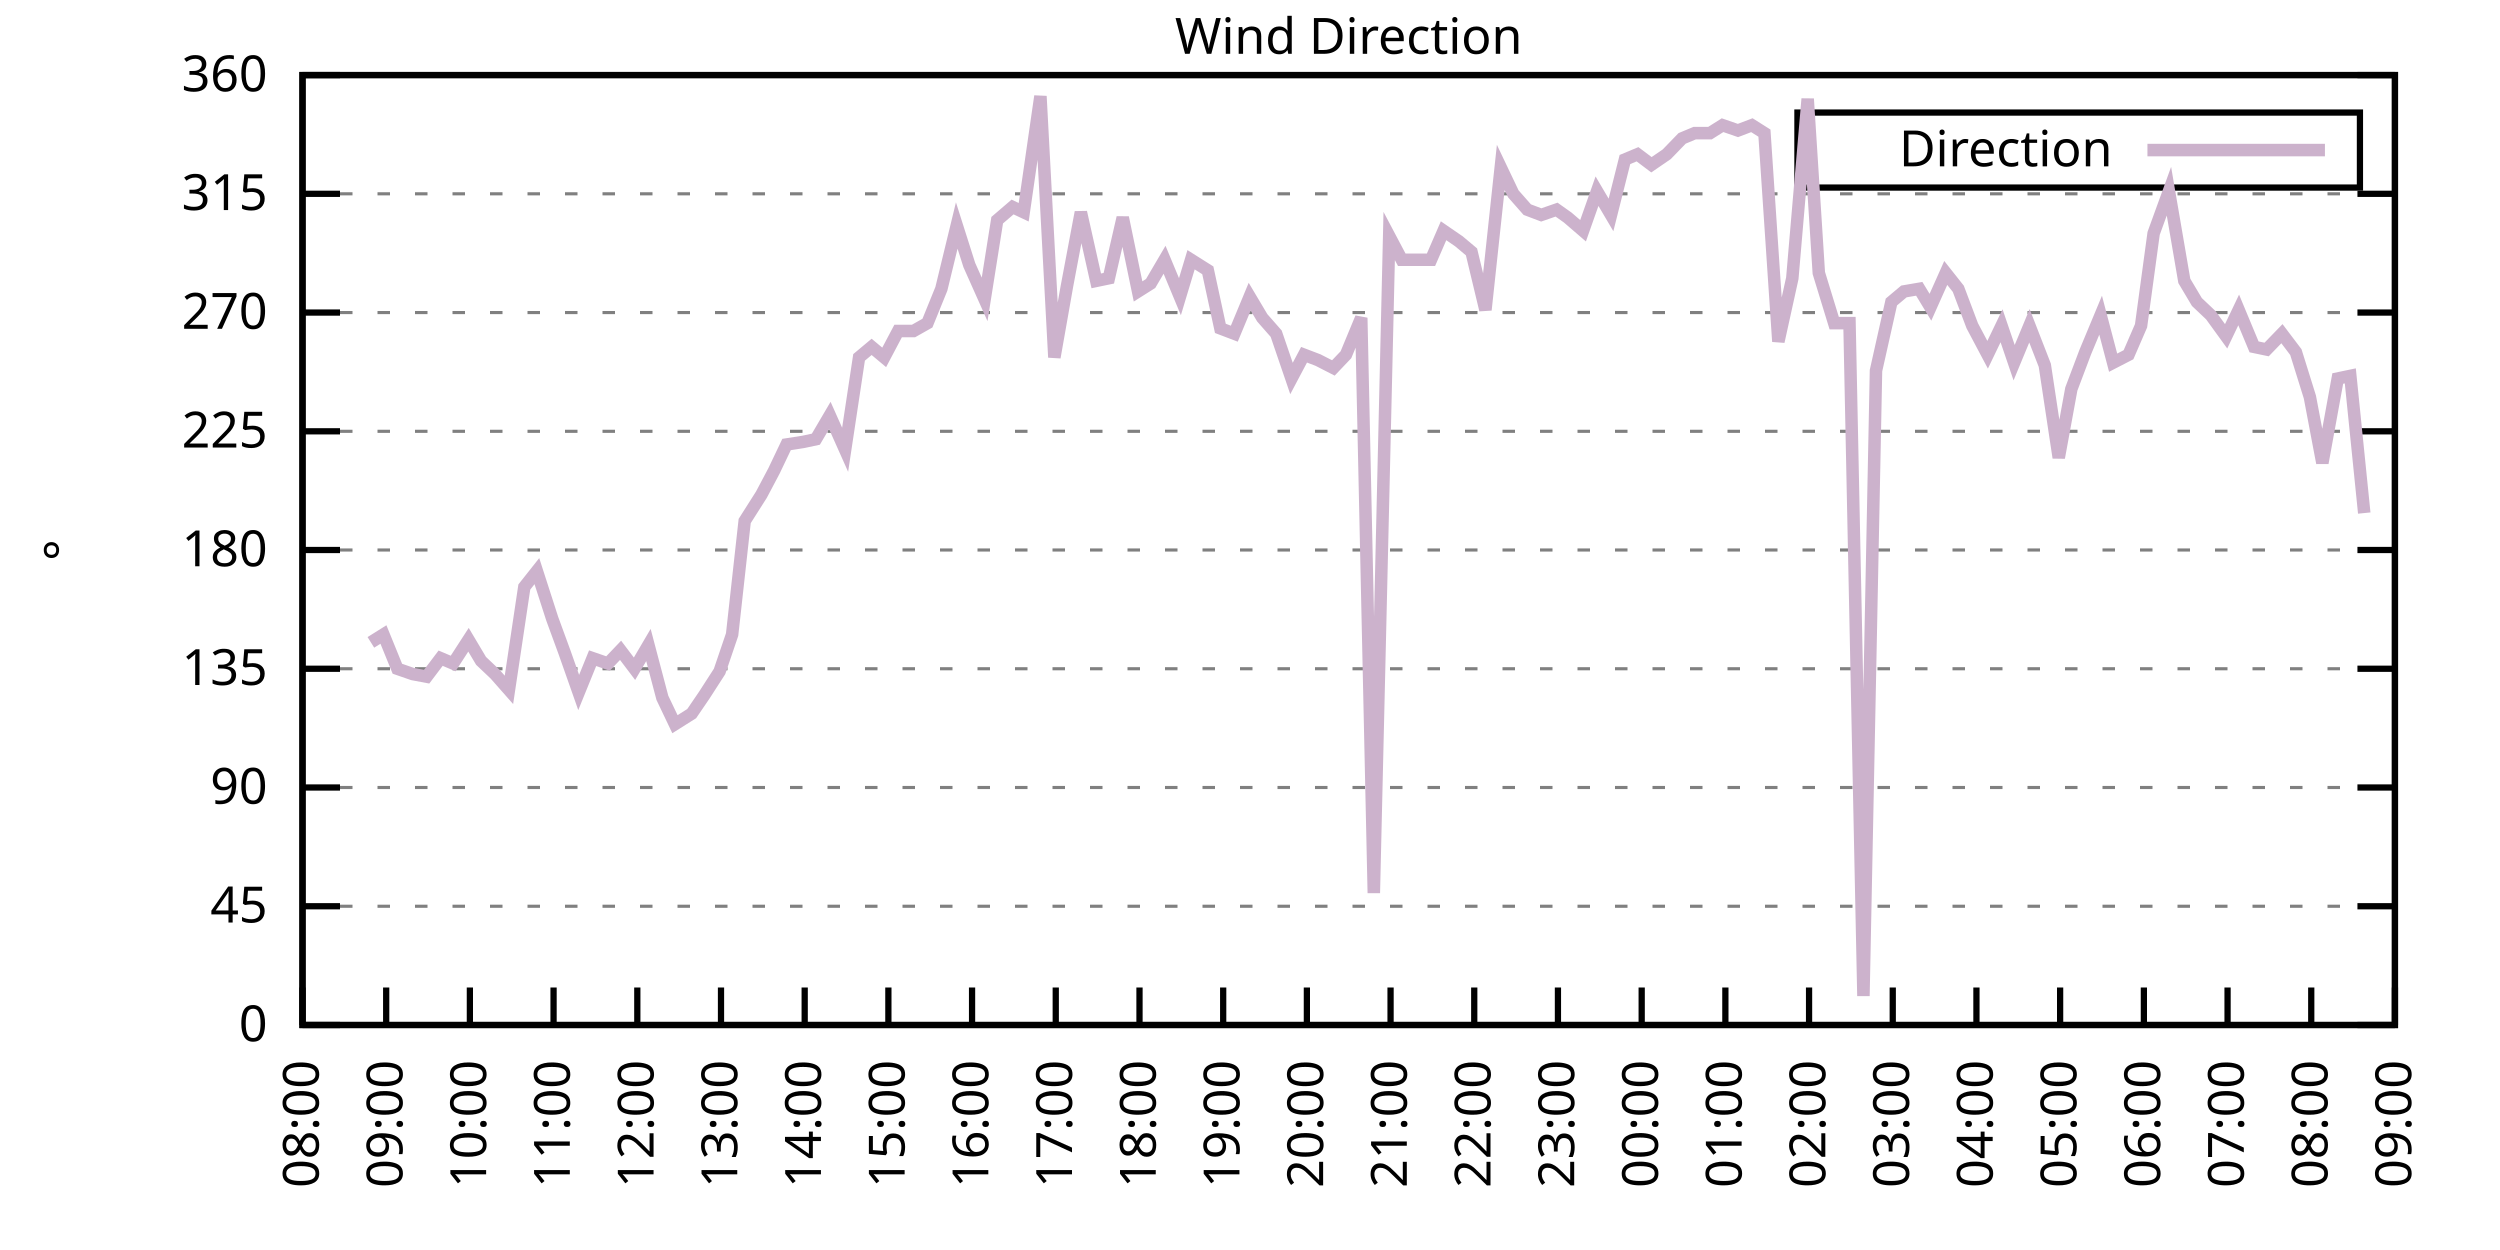
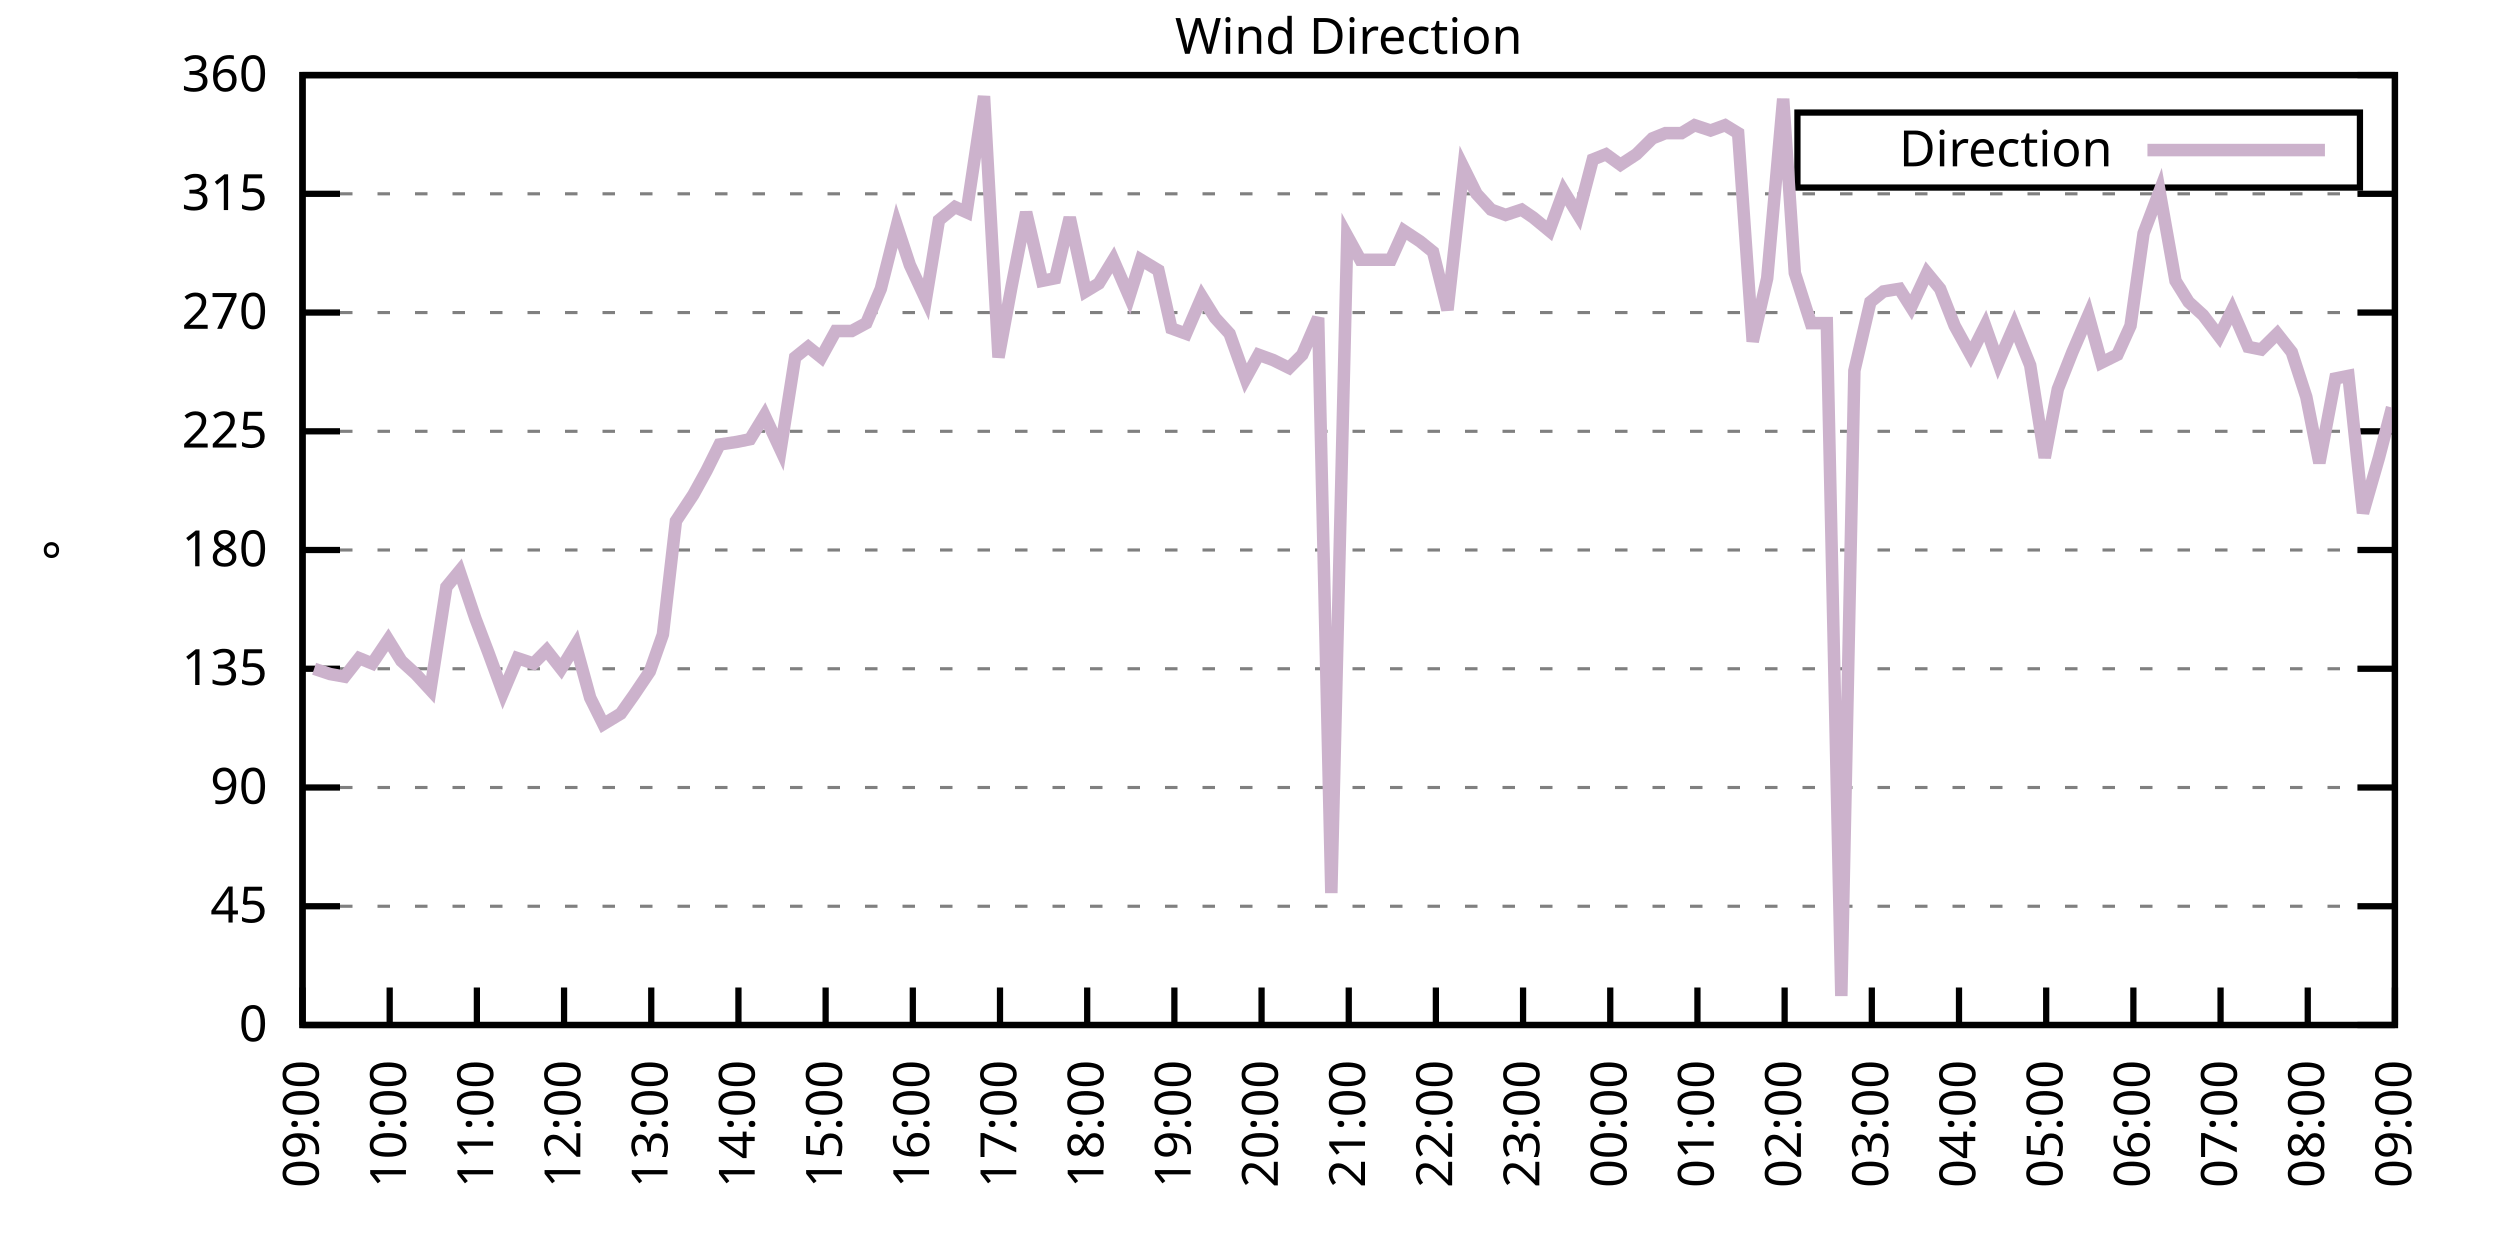
<svg xmlns="http://www.w3.org/2000/svg" xmlns:xlink="http://www.w3.org/1999/xlink" width="400" height="200" viewBox="0 0 400 200">
  <g id="gnuplot_canvas">
    <rect x="0" y="0" width="400" height="200" fill="none" />
    <defs>
      <circle id="gpDot" r="0.5" stroke-width="0.5" stroke="currentColor" />
      <path id="gpPt0" stroke-width="0.333" stroke="currentColor" d="M-1,0 h2 M0,-1 v2" />
      <path id="gpPt1" stroke-width="0.333" stroke="currentColor" d="M-1,-1 L1,1 M1,-1 L-1,1" />
      <path id="gpPt2" stroke-width="0.333" stroke="currentColor" d="M-1,0 L1,0 M0,-1 L0,1 M-1,-1 L1,1 M-1,1 L1,-1" />
      <rect id="gpPt3" stroke-width="0.333" stroke="currentColor" x="-1" y="-1" width="2" height="2" />
      <rect id="gpPt4" stroke-width="0.333" stroke="currentColor" fill="currentColor" x="-1" y="-1" width="2" height="2" />
      <circle id="gpPt5" stroke-width="0.333" stroke="currentColor" cx="0" cy="0" r="1" />
      <use xlink:href="#gpPt5" id="gpPt6" fill="currentColor" stroke="none" />
      <path id="gpPt7" stroke-width="0.333" stroke="currentColor" d="M0,-1.33 L-1.33,0.67 L1.33,0.67 z" />
      <use xlink:href="#gpPt7" id="gpPt8" fill="currentColor" stroke="none" />
      <use xlink:href="#gpPt7" id="gpPt9" stroke="currentColor" transform="rotate(180)" />
      <use xlink:href="#gpPt9" id="gpPt10" fill="currentColor" stroke="none" />
      <use xlink:href="#gpPt3" id="gpPt11" stroke="currentColor" transform="rotate(45)" />
      <use xlink:href="#gpPt11" id="gpPt12" fill="currentColor" stroke="none" />
      <path id="gpPt13" stroke-width="0.333" stroke="currentColor" d="M0,1.330 L1.265,0.411 L0.782,-1.067 L-0.782,-1.076 L-1.265,0.411 z" />
      <use xlink:href="#gpPt13" id="gpPt14" fill="currentColor" stroke="none" />
      <filter id="textbox" filterUnits="objectBoundingBox" x="0" y="0" height="1" width="1">
        <feFlood flood-color="white" flood-opacity="1" result="bgnd" />
        <feComposite in="SourceGraphic" in2="bgnd" operator="atop" />
      </filter>
      <filter id="greybox" filterUnits="objectBoundingBox" x="0" y="0" height="1" width="1">
        <feFlood flood-color="lightgrey" flood-opacity="1" result="grey" />
        <feComposite in="SourceGraphic" in2="grey" operator="atop" />
      </filter>
    </defs>
    <g fill="none" color="white" stroke="currentColor" stroke-width="1.00" stroke-linecap="butt" stroke-linejoin="miter">
</g>
    <g fill="none" color="black" stroke="currentColor" stroke-width="1.00" stroke-linecap="butt" stroke-linejoin="miter">
      <g stroke="none" shape-rendering="crispEdges">
        <polygon fill="rgb(255, 255, 255)" points="48.40,164.00 383.18,164.00 383.18,12.02 48.40,12.02 " />
      </g>
    </g>
    <g fill="none" color="black" stroke="currentColor" stroke-width="1.00" stroke-linecap="butt" stroke-linejoin="miter">
</g>
    <g fill="none" color="black" stroke="black" stroke-width="0.50" stroke-linecap="butt" stroke-linejoin="miter">
</g>
    <g fill="none" color="gray" stroke="currentColor" stroke-width="0.50" stroke-linecap="butt" stroke-linejoin="miter">
      <path stroke="gray" stroke-dasharray="2,4" class="gridline" d="M48.40,164.00 L383.19,164.00  " />
    </g>
    <g fill="none" color="gray" stroke="gray" stroke-width="1.00" stroke-linecap="butt" stroke-linejoin="miter">
</g>
    <g fill="none" color="black" stroke="currentColor" stroke-width="1.00" stroke-linecap="butt" stroke-linejoin="miter">
      <path stroke="black" d="M48.40,164.00 L54.40,164.00 M383.19,164.00 L377.19,164.00  " />
      <g transform="translate(42.80,166.60)" stroke="none" fill="black" font-family="Sans" font-size="8.00" text-anchor="end">
        <text>
          <tspan font-family="Sans"> 0</tspan>
        </text>
      </g>
    </g>
    <g fill="none" color="black" stroke="currentColor" stroke-width="1.00" stroke-linecap="butt" stroke-linejoin="miter">
</g>
    <g fill="none" color="black" stroke="black" stroke-width="0.50" stroke-linecap="butt" stroke-linejoin="miter">
</g>
    <g fill="none" color="gray" stroke="currentColor" stroke-width="0.50" stroke-linecap="butt" stroke-linejoin="miter">
      <path stroke="gray" stroke-dasharray="2,4" class="gridline" d="M48.40,145.00 L383.19,145.00  " />
    </g>
    <g fill="none" color="gray" stroke="gray" stroke-width="1.00" stroke-linecap="butt" stroke-linejoin="miter">
</g>
    <g fill="none" color="black" stroke="currentColor" stroke-width="1.00" stroke-linecap="butt" stroke-linejoin="miter">
      <path stroke="black" d="M48.40,145.00 L54.40,145.00 M383.19,145.00 L377.19,145.00  " />
      <g transform="translate(42.80,147.60)" stroke="none" fill="black" font-family="Sans" font-size="8.00" text-anchor="end">
        <text>
          <tspan font-family="Sans"> 45</tspan>
        </text>
      </g>
    </g>
    <g fill="none" color="black" stroke="currentColor" stroke-width="1.00" stroke-linecap="butt" stroke-linejoin="miter">
</g>
    <g fill="none" color="black" stroke="black" stroke-width="0.50" stroke-linecap="butt" stroke-linejoin="miter">
</g>
    <g fill="none" color="gray" stroke="currentColor" stroke-width="0.50" stroke-linecap="butt" stroke-linejoin="miter">
      <path stroke="gray" stroke-dasharray="2,4" class="gridline" d="M48.40,126.00 L383.19,126.00  " />
    </g>
    <g fill="none" color="gray" stroke="gray" stroke-width="1.00" stroke-linecap="butt" stroke-linejoin="miter">
</g>
    <g fill="none" color="black" stroke="currentColor" stroke-width="1.00" stroke-linecap="butt" stroke-linejoin="miter">
      <path stroke="black" d="M48.40,126.00 L54.40,126.00 M383.19,126.00 L377.19,126.00  " />
      <g transform="translate(42.80,128.60)" stroke="none" fill="black" font-family="Sans" font-size="8.00" text-anchor="end">
        <text>
          <tspan font-family="Sans"> 90</tspan>
        </text>
      </g>
    </g>
    <g fill="none" color="black" stroke="currentColor" stroke-width="1.00" stroke-linecap="butt" stroke-linejoin="miter">
</g>
    <g fill="none" color="black" stroke="black" stroke-width="0.50" stroke-linecap="butt" stroke-linejoin="miter">
</g>
    <g fill="none" color="gray" stroke="currentColor" stroke-width="0.50" stroke-linecap="butt" stroke-linejoin="miter">
      <path stroke="gray" stroke-dasharray="2,4" class="gridline" d="M48.40,107.00 L383.19,107.00  " />
    </g>
    <g fill="none" color="gray" stroke="gray" stroke-width="1.00" stroke-linecap="butt" stroke-linejoin="miter">
</g>
    <g fill="none" color="black" stroke="currentColor" stroke-width="1.00" stroke-linecap="butt" stroke-linejoin="miter">
      <path stroke="black" d="M48.40,107.00 L54.40,107.00 M383.19,107.00 L377.19,107.00  " />
      <g transform="translate(42.80,109.60)" stroke="none" fill="black" font-family="Sans" font-size="8.00" text-anchor="end">
        <text>
          <tspan font-family="Sans"> 135</tspan>
        </text>
      </g>
    </g>
    <g fill="none" color="black" stroke="currentColor" stroke-width="1.00" stroke-linecap="butt" stroke-linejoin="miter">
</g>
    <g fill="none" color="black" stroke="black" stroke-width="0.50" stroke-linecap="butt" stroke-linejoin="miter">
</g>
    <g fill="none" color="gray" stroke="currentColor" stroke-width="0.50" stroke-linecap="butt" stroke-linejoin="miter">
      <path stroke="gray" stroke-dasharray="2,4" class="gridline" d="M48.40,88.00 L383.19,88.00  " />
    </g>
    <g fill="none" color="gray" stroke="gray" stroke-width="1.00" stroke-linecap="butt" stroke-linejoin="miter">
</g>
    <g fill="none" color="black" stroke="currentColor" stroke-width="1.00" stroke-linecap="butt" stroke-linejoin="miter">
      <path stroke="black" d="M48.40,88.00 L54.40,88.00 M383.19,88.00 L377.19,88.00  " />
      <g transform="translate(42.80,90.60)" stroke="none" fill="black" font-family="Sans" font-size="8.00" text-anchor="end">
        <text>
          <tspan font-family="Sans"> 180</tspan>
        </text>
      </g>
    </g>
    <g fill="none" color="black" stroke="currentColor" stroke-width="1.00" stroke-linecap="butt" stroke-linejoin="miter">
</g>
    <g fill="none" color="black" stroke="black" stroke-width="0.50" stroke-linecap="butt" stroke-linejoin="miter">
</g>
    <g fill="none" color="gray" stroke="currentColor" stroke-width="0.50" stroke-linecap="butt" stroke-linejoin="miter">
      <path stroke="gray" stroke-dasharray="2,4" class="gridline" d="M48.40,69.01 L383.19,69.01  " />
    </g>
    <g fill="none" color="gray" stroke="gray" stroke-width="1.00" stroke-linecap="butt" stroke-linejoin="miter">
</g>
    <g fill="none" color="black" stroke="currentColor" stroke-width="1.00" stroke-linecap="butt" stroke-linejoin="miter">
      <path stroke="black" d="M48.40,69.01 L54.40,69.01 M383.19,69.01 L377.19,69.01  " />
      <g transform="translate(42.80,71.61)" stroke="none" fill="black" font-family="Sans" font-size="8.00" text-anchor="end">
        <text>
          <tspan font-family="Sans"> 225</tspan>
        </text>
      </g>
    </g>
    <g fill="none" color="black" stroke="currentColor" stroke-width="1.00" stroke-linecap="butt" stroke-linejoin="miter">
</g>
    <g fill="none" color="black" stroke="black" stroke-width="0.50" stroke-linecap="butt" stroke-linejoin="miter">
</g>
    <g fill="none" color="gray" stroke="currentColor" stroke-width="0.50" stroke-linecap="butt" stroke-linejoin="miter">
      <path stroke="gray" stroke-dasharray="2,4" class="gridline" d="M48.40,50.01 L383.19,50.01  " />
    </g>
    <g fill="none" color="gray" stroke="gray" stroke-width="1.00" stroke-linecap="butt" stroke-linejoin="miter">
</g>
    <g fill="none" color="black" stroke="currentColor" stroke-width="1.00" stroke-linecap="butt" stroke-linejoin="miter">
      <path stroke="black" d="M48.40,50.01 L54.40,50.01 M383.19,50.01 L377.19,50.01  " />
      <g transform="translate(42.80,52.61)" stroke="none" fill="black" font-family="Sans" font-size="8.00" text-anchor="end">
        <text>
          <tspan font-family="Sans"> 270</tspan>
        </text>
      </g>
    </g>
    <g fill="none" color="black" stroke="currentColor" stroke-width="1.00" stroke-linecap="butt" stroke-linejoin="miter">
</g>
    <g fill="none" color="black" stroke="black" stroke-width="0.50" stroke-linecap="butt" stroke-linejoin="miter">
</g>
    <g fill="none" color="gray" stroke="currentColor" stroke-width="0.50" stroke-linecap="butt" stroke-linejoin="miter">
      <path stroke="gray" stroke-dasharray="2,4" class="gridline" d="M48.40,31.01 L383.19,31.01  " />
    </g>
    <g fill="none" color="gray" stroke="gray" stroke-width="1.00" stroke-linecap="butt" stroke-linejoin="miter">
</g>
    <g fill="none" color="black" stroke="currentColor" stroke-width="1.00" stroke-linecap="butt" stroke-linejoin="miter">
      <path stroke="black" d="M48.40,31.01 L54.40,31.01 M383.19,31.01 L377.19,31.01  " />
      <g transform="translate(42.80,33.61)" stroke="none" fill="black" font-family="Sans" font-size="8.00" text-anchor="end">
        <text>
          <tspan font-family="Sans"> 315</tspan>
        </text>
      </g>
    </g>
    <g fill="none" color="black" stroke="currentColor" stroke-width="1.00" stroke-linecap="butt" stroke-linejoin="miter">
</g>
    <g fill="none" color="black" stroke="black" stroke-width="0.50" stroke-linecap="butt" stroke-linejoin="miter">
</g>
    <g fill="none" color="gray" stroke="currentColor" stroke-width="0.50" stroke-linecap="butt" stroke-linejoin="miter">
      <path stroke="gray" stroke-dasharray="2,4" class="gridline" d="M48.40,12.01 L383.19,12.01  " />
    </g>
    <g fill="none" color="gray" stroke="gray" stroke-width="1.00" stroke-linecap="butt" stroke-linejoin="miter">
</g>
    <g fill="none" color="black" stroke="currentColor" stroke-width="1.00" stroke-linecap="butt" stroke-linejoin="miter">
      <path stroke="black" d="M48.40,12.01 L54.40,12.01 M383.19,12.01 L377.19,12.01  " />
      <g transform="translate(42.80,14.61)" stroke="none" fill="black" font-family="Sans" font-size="8.00" text-anchor="end">
        <text>
          <tspan font-family="Sans"> 360</tspan>
        </text>
      </g>
    </g>
    <g fill="none" color="black" stroke="currentColor" stroke-width="1.00" stroke-linecap="butt" stroke-linejoin="miter">
      <path stroke="black" d="M48.40,164.00 L48.40,158.00  " />
      <g transform="translate(51.00,169.60) rotate(270.00)" stroke="none" fill="black" font-family="Sans" font-size="8.00" text-anchor="end">
        <text>
-           <tspan font-family="Sans">08:00</tspan>
-         </text>
-       </g>
-     </g>
-     <g fill="none" color="black" stroke="currentColor" stroke-width="1.00" stroke-linecap="butt" stroke-linejoin="miter">
-       <path stroke="black" d="M61.79,164.00 L61.79,158.00  " />
-       <g transform="translate(64.39,169.60) rotate(270.00)" stroke="none" fill="black" font-family="Sans" font-size="8.00" text-anchor="end">
-         <text>
          <tspan font-family="Sans">09:00</tspan>
        </text>
      </g>
    </g>
    <g fill="none" color="black" stroke="currentColor" stroke-width="1.00" stroke-linecap="butt" stroke-linejoin="miter">
-       <path stroke="black" d="M75.18,164.00 L75.18,158.00  " />
-       <g transform="translate(77.78,169.60) rotate(270.00)" stroke="none" fill="black" font-family="Sans" font-size="8.00" text-anchor="end">
+       <path stroke="black" d="M62.35,164.00 L62.35,158.00  " />
+       <g transform="translate(64.95,169.60) rotate(270.00)" stroke="none" fill="black" font-family="Sans" font-size="8.00" text-anchor="end">
        <text>
          <tspan font-family="Sans">10:00</tspan>
        </text>
      </g>
    </g>
    <g fill="none" color="black" stroke="currentColor" stroke-width="1.00" stroke-linecap="butt" stroke-linejoin="miter">
-       <path stroke="black" d="M88.57,164.00 L88.57,158.00  " />
-       <g transform="translate(91.17,169.60) rotate(270.00)" stroke="none" fill="black" font-family="Sans" font-size="8.00" text-anchor="end">
+       <path stroke="black" d="M76.30,164.00 L76.30,158.00  " />
+       <g transform="translate(78.90,169.60) rotate(270.00)" stroke="none" fill="black" font-family="Sans" font-size="8.00" text-anchor="end">
        <text>
          <tspan font-family="Sans">11:00</tspan>
        </text>
      </g>
    </g>
    <g fill="none" color="black" stroke="currentColor" stroke-width="1.00" stroke-linecap="butt" stroke-linejoin="miter">
-       <path stroke="black" d="M101.97,164.00 L101.97,158.00  " />
-       <g transform="translate(104.57,169.60) rotate(270.00)" stroke="none" fill="black" font-family="Sans" font-size="8.00" text-anchor="end">
+       <path stroke="black" d="M90.25,164.00 L90.25,158.00  " />
+       <g transform="translate(92.85,169.60) rotate(270.00)" stroke="none" fill="black" font-family="Sans" font-size="8.00" text-anchor="end">
        <text>
          <tspan font-family="Sans">12:00</tspan>
        </text>
      </g>
    </g>
    <g fill="none" color="black" stroke="currentColor" stroke-width="1.00" stroke-linecap="butt" stroke-linejoin="miter">
-       <path stroke="black" d="M115.36,164.00 L115.36,158.00  " />
-       <g transform="translate(117.96,169.60) rotate(270.00)" stroke="none" fill="black" font-family="Sans" font-size="8.00" text-anchor="end">
+       <path stroke="black" d="M104.20,164.00 L104.20,158.00  " />
+       <g transform="translate(106.80,169.60) rotate(270.00)" stroke="none" fill="black" font-family="Sans" font-size="8.00" text-anchor="end">
        <text>
          <tspan font-family="Sans">13:00</tspan>
        </text>
      </g>
    </g>
    <g fill="none" color="black" stroke="currentColor" stroke-width="1.00" stroke-linecap="butt" stroke-linejoin="miter">
-       <path stroke="black" d="M128.75,164.00 L128.75,158.00  " />
-       <g transform="translate(131.35,169.60) rotate(270.00)" stroke="none" fill="black" font-family="Sans" font-size="8.00" text-anchor="end">
+       <path stroke="black" d="M118.15,164.00 L118.15,158.00  " />
+       <g transform="translate(120.75,169.60) rotate(270.00)" stroke="none" fill="black" font-family="Sans" font-size="8.00" text-anchor="end">
        <text>
          <tspan font-family="Sans">14:00</tspan>
        </text>
      </g>
    </g>
    <g fill="none" color="black" stroke="currentColor" stroke-width="1.00" stroke-linecap="butt" stroke-linejoin="miter">
-       <path stroke="black" d="M142.14,164.00 L142.14,158.00  " />
-       <g transform="translate(144.74,169.60) rotate(270.00)" stroke="none" fill="black" font-family="Sans" font-size="8.00" text-anchor="end">
+       <path stroke="black" d="M132.10,164.00 L132.10,158.00  " />
+       <g transform="translate(134.70,169.60) rotate(270.00)" stroke="none" fill="black" font-family="Sans" font-size="8.00" text-anchor="end">
        <text>
          <tspan font-family="Sans">15:00</tspan>
        </text>
      </g>
    </g>
    <g fill="none" color="black" stroke="currentColor" stroke-width="1.00" stroke-linecap="butt" stroke-linejoin="miter">
-       <path stroke="black" d="M155.53,164.00 L155.53,158.00  " />
-       <g transform="translate(158.13,169.60) rotate(270.00)" stroke="none" fill="black" font-family="Sans" font-size="8.00" text-anchor="end">
+       <path stroke="black" d="M146.05,164.00 L146.05,158.00  " />
+       <g transform="translate(148.65,169.60) rotate(270.00)" stroke="none" fill="black" font-family="Sans" font-size="8.00" text-anchor="end">
        <text>
          <tspan font-family="Sans">16:00</tspan>
        </text>
      </g>
    </g>
    <g fill="none" color="black" stroke="currentColor" stroke-width="1.00" stroke-linecap="butt" stroke-linejoin="miter">
-       <path stroke="black" d="M168.92,164.00 L168.92,158.00  " />
-       <g transform="translate(171.52,169.60) rotate(270.00)" stroke="none" fill="black" font-family="Sans" font-size="8.00" text-anchor="end">
+       <path stroke="black" d="M160.00,164.00 L160.00,158.00  " />
+       <g transform="translate(162.60,169.60) rotate(270.00)" stroke="none" fill="black" font-family="Sans" font-size="8.00" text-anchor="end">
        <text>
          <tspan font-family="Sans">17:00</tspan>
        </text>
      </g>
    </g>
    <g fill="none" color="black" stroke="currentColor" stroke-width="1.00" stroke-linecap="butt" stroke-linejoin="miter">
-       <path stroke="black" d="M182.32,164.00 L182.32,158.00  " />
-       <g transform="translate(184.92,169.60) rotate(270.00)" stroke="none" fill="black" font-family="Sans" font-size="8.00" text-anchor="end">
+       <path stroke="black" d="M173.95,164.00 L173.95,158.00  " />
+       <g transform="translate(176.55,169.60) rotate(270.00)" stroke="none" fill="black" font-family="Sans" font-size="8.00" text-anchor="end">
        <text>
          <tspan font-family="Sans">18:00</tspan>
        </text>
      </g>
    </g>
    <g fill="none" color="black" stroke="currentColor" stroke-width="1.00" stroke-linecap="butt" stroke-linejoin="miter">
-       <path stroke="black" d="M195.71,164.00 L195.71,158.00  " />
-       <g transform="translate(198.31,169.60) rotate(270.00)" stroke="none" fill="black" font-family="Sans" font-size="8.00" text-anchor="end">
+       <path stroke="black" d="M187.90,164.00 L187.90,158.00  " />
+       <g transform="translate(190.50,169.60) rotate(270.00)" stroke="none" fill="black" font-family="Sans" font-size="8.00" text-anchor="end">
        <text>
          <tspan font-family="Sans">19:00</tspan>
        </text>
      </g>
    </g>
    <g fill="none" color="black" stroke="currentColor" stroke-width="1.00" stroke-linecap="butt" stroke-linejoin="miter">
-       <path stroke="black" d="M209.10,164.00 L209.10,158.00  " />
-       <g transform="translate(211.70,169.60) rotate(270.00)" stroke="none" fill="black" font-family="Sans" font-size="8.00" text-anchor="end">
+       <path stroke="black" d="M201.85,164.00 L201.85,158.00  " />
+       <g transform="translate(204.45,169.60) rotate(270.00)" stroke="none" fill="black" font-family="Sans" font-size="8.00" text-anchor="end">
        <text>
          <tspan font-family="Sans">20:00</tspan>
        </text>
      </g>
    </g>
    <g fill="none" color="black" stroke="currentColor" stroke-width="1.00" stroke-linecap="butt" stroke-linejoin="miter">
-       <path stroke="black" d="M222.49,164.00 L222.49,158.00  " />
-       <g transform="translate(225.09,169.60) rotate(270.00)" stroke="none" fill="black" font-family="Sans" font-size="8.00" text-anchor="end">
+       <path stroke="black" d="M215.80,164.00 L215.80,158.00  " />
+       <g transform="translate(218.40,169.60) rotate(270.00)" stroke="none" fill="black" font-family="Sans" font-size="8.00" text-anchor="end">
        <text>
          <tspan font-family="Sans">21:00</tspan>
        </text>
      </g>
    </g>
    <g fill="none" color="black" stroke="currentColor" stroke-width="1.00" stroke-linecap="butt" stroke-linejoin="miter">
-       <path stroke="black" d="M235.88,164.00 L235.88,158.00  " />
-       <g transform="translate(238.48,169.60) rotate(270.00)" stroke="none" fill="black" font-family="Sans" font-size="8.00" text-anchor="end">
+       <path stroke="black" d="M229.74,164.00 L229.74,158.00  " />
+       <g transform="translate(232.34,169.60) rotate(270.00)" stroke="none" fill="black" font-family="Sans" font-size="8.00" text-anchor="end">
        <text>
          <tspan font-family="Sans">22:00</tspan>
        </text>
      </g>
    </g>
    <g fill="none" color="black" stroke="currentColor" stroke-width="1.00" stroke-linecap="butt" stroke-linejoin="miter">
-       <path stroke="black" d="M249.27,164.00 L249.27,158.00  " />
-       <g transform="translate(251.87,169.60) rotate(270.00)" stroke="none" fill="black" font-family="Sans" font-size="8.00" text-anchor="end">
+       <path stroke="black" d="M243.69,164.00 L243.69,158.00  " />
+       <g transform="translate(246.29,169.60) rotate(270.00)" stroke="none" fill="black" font-family="Sans" font-size="8.00" text-anchor="end">
        <text>
          <tspan font-family="Sans">23:00</tspan>
        </text>
      </g>
    </g>
    <g fill="none" color="black" stroke="currentColor" stroke-width="1.00" stroke-linecap="butt" stroke-linejoin="miter">
-       <path stroke="black" d="M262.67,164.00 L262.67,158.00  " />
-       <g transform="translate(265.27,169.60) rotate(270.00)" stroke="none" fill="black" font-family="Sans" font-size="8.00" text-anchor="end">
+       <path stroke="black" d="M257.64,164.00 L257.64,158.00  " />
+       <g transform="translate(260.24,169.60) rotate(270.00)" stroke="none" fill="black" font-family="Sans" font-size="8.00" text-anchor="end">
        <text>
          <tspan font-family="Sans">00:00</tspan>
        </text>
      </g>
    </g>
    <g fill="none" color="black" stroke="currentColor" stroke-width="1.00" stroke-linecap="butt" stroke-linejoin="miter">
-       <path stroke="black" d="M276.06,164.00 L276.06,158.00  " />
-       <g transform="translate(278.66,169.60) rotate(270.00)" stroke="none" fill="black" font-family="Sans" font-size="8.00" text-anchor="end">
+       <path stroke="black" d="M271.59,164.00 L271.59,158.00  " />
+       <g transform="translate(274.19,169.60) rotate(270.00)" stroke="none" fill="black" font-family="Sans" font-size="8.00" text-anchor="end">
        <text>
          <tspan font-family="Sans">01:00</tspan>
        </text>
      </g>
    </g>
    <g fill="none" color="black" stroke="currentColor" stroke-width="1.00" stroke-linecap="butt" stroke-linejoin="miter">
-       <path stroke="black" d="M289.45,164.00 L289.45,158.00  " />
-       <g transform="translate(292.05,169.60) rotate(270.00)" stroke="none" fill="black" font-family="Sans" font-size="8.00" text-anchor="end">
+       <path stroke="black" d="M285.54,164.00 L285.54,158.00  " />
+       <g transform="translate(288.14,169.60) rotate(270.00)" stroke="none" fill="black" font-family="Sans" font-size="8.00" text-anchor="end">
        <text>
          <tspan font-family="Sans">02:00</tspan>
        </text>
      </g>
    </g>
    <g fill="none" color="black" stroke="currentColor" stroke-width="1.00" stroke-linecap="butt" stroke-linejoin="miter">
-       <path stroke="black" d="M302.84,164.00 L302.84,158.00  " />
-       <g transform="translate(305.44,169.60) rotate(270.00)" stroke="none" fill="black" font-family="Sans" font-size="8.00" text-anchor="end">
+       <path stroke="black" d="M299.49,164.00 L299.49,158.00  " />
+       <g transform="translate(302.09,169.60) rotate(270.00)" stroke="none" fill="black" font-family="Sans" font-size="8.00" text-anchor="end">
        <text>
          <tspan font-family="Sans">03:00</tspan>
        </text>
      </g>
    </g>
    <g fill="none" color="black" stroke="currentColor" stroke-width="1.00" stroke-linecap="butt" stroke-linejoin="miter">
-       <path stroke="black" d="M316.23,164.00 L316.23,158.00  " />
-       <g transform="translate(318.83,169.60) rotate(270.00)" stroke="none" fill="black" font-family="Sans" font-size="8.00" text-anchor="end">
+       <path stroke="black" d="M313.44,164.00 L313.44,158.00  " />
+       <g transform="translate(316.04,169.60) rotate(270.00)" stroke="none" fill="black" font-family="Sans" font-size="8.00" text-anchor="end">
        <text>
          <tspan font-family="Sans">04:00</tspan>
        </text>
      </g>
    </g>
    <g fill="none" color="black" stroke="currentColor" stroke-width="1.00" stroke-linecap="butt" stroke-linejoin="miter">
-       <path stroke="black" d="M329.62,164.00 L329.62,158.00  " />
-       <g transform="translate(332.22,169.60) rotate(270.00)" stroke="none" fill="black" font-family="Sans" font-size="8.00" text-anchor="end">
+       <path stroke="black" d="M327.39,164.00 L327.39,158.00  " />
+       <g transform="translate(329.99,169.60) rotate(270.00)" stroke="none" fill="black" font-family="Sans" font-size="8.00" text-anchor="end">
        <text>
          <tspan font-family="Sans">05:00</tspan>
        </text>
      </g>
    </g>
    <g fill="none" color="black" stroke="currentColor" stroke-width="1.00" stroke-linecap="butt" stroke-linejoin="miter">
-       <path stroke="black" d="M343.02,164.00 L343.02,158.00  " />
-       <g transform="translate(345.62,169.60) rotate(270.00)" stroke="none" fill="black" font-family="Sans" font-size="8.00" text-anchor="end">
+       <path stroke="black" d="M341.34,164.00 L341.34,158.00  " />
+       <g transform="translate(343.94,169.60) rotate(270.00)" stroke="none" fill="black" font-family="Sans" font-size="8.00" text-anchor="end">
        <text>
          <tspan font-family="Sans">06:00</tspan>
        </text>
      </g>
    </g>
    <g fill="none" color="black" stroke="currentColor" stroke-width="1.00" stroke-linecap="butt" stroke-linejoin="miter">
-       <path stroke="black" d="M356.41,164.00 L356.41,158.00  " />
-       <g transform="translate(359.01,169.60) rotate(270.00)" stroke="none" fill="black" font-family="Sans" font-size="8.00" text-anchor="end">
+       <path stroke="black" d="M355.29,164.00 L355.29,158.00  " />
+       <g transform="translate(357.89,169.60) rotate(270.00)" stroke="none" fill="black" font-family="Sans" font-size="8.00" text-anchor="end">
        <text>
          <tspan font-family="Sans">07:00</tspan>
        </text>
      </g>
    </g>
    <g fill="none" color="black" stroke="currentColor" stroke-width="1.00" stroke-linecap="butt" stroke-linejoin="miter">
-       <path stroke="black" d="M369.80,164.00 L369.80,158.00  " />
-       <g transform="translate(372.40,169.60) rotate(270.00)" stroke="none" fill="black" font-family="Sans" font-size="8.00" text-anchor="end">
+       <path stroke="black" d="M369.24,164.00 L369.24,158.00  " />
+       <g transform="translate(371.84,169.60) rotate(270.00)" stroke="none" fill="black" font-family="Sans" font-size="8.00" text-anchor="end">
        <text>
          <tspan font-family="Sans">08:00</tspan>
        </text>
      </g>
    </g>
    <g fill="none" color="black" stroke="currentColor" stroke-width="1.00" stroke-linecap="butt" stroke-linejoin="miter">
      <path stroke="black" d="M383.19,164.00 L383.19,158.00  " />
      <g transform="translate(385.79,169.60) rotate(270.00)" stroke="none" fill="black" font-family="Sans" font-size="8.00" text-anchor="end">
        <text>
          <tspan font-family="Sans">09:00</tspan>
        </text>
      </g>
    </g>
    <g fill="none" color="black" stroke="currentColor" stroke-width="1.00" stroke-linecap="butt" stroke-linejoin="miter">
</g>
    <g fill="none" color="black" stroke="currentColor" stroke-width="1.00" stroke-linecap="butt" stroke-linejoin="miter">
      <path stroke="black" d="M48.40,12.01 L48.40,164.00 L383.19,164.00 L383.19,12.01 L48.40,12.01 Z  " />
    </g>
    <g fill="none" color="black" stroke="currentColor" stroke-width="1.00" stroke-linecap="butt" stroke-linejoin="miter">
</g>
    <g fill="none" color="black" stroke="currentColor" stroke-width="1.00" stroke-linecap="butt" stroke-linejoin="miter">
      <path stroke="black" d="M287.59,30.01 L287.59,18.01 L377.59,18.01 L377.59,30.01 L287.59,30.01 Z  " />
    </g>
    <g id="Wind_direction_plot_1">
      <g fill="none" color="white" stroke="black" stroke-width="2.00" stroke-linecap="butt" stroke-linejoin="miter">
</g>
      <g fill="none" color="black" stroke="currentColor" stroke-width="2.00" stroke-linecap="butt" stroke-linejoin="miter">
        <g transform="translate(337.99,26.61)" stroke="none" fill="black" font-family="Sans" font-size="8.00" text-anchor="end">
          <text>
            <tspan font-family="Sans">Direction</tspan>
          </text>
        </g>
      </g>
      <g fill="none" color="black" stroke="currentColor" stroke-width="2.00" stroke-linecap="butt" stroke-linejoin="miter">
-         <path stroke="rgb(204, 178, 204)" d="M343.59,24.01 L371.99,24.01 M59.34,102.78 L61.35,101.52 L63.58,107.00 L66.03,107.85 L68.26,108.27 L70.50,105.31   L72.50,106.16 L74.96,102.36 L76.97,105.74 L79.20,107.85 L81.43,110.38 L83.89,93.92 L85.90,91.38 L88.35,98.98   L90.36,104.47 L92.59,110.80 L94.82,105.31 L97.28,106.16 L99.29,104.05 L101.52,107.00 L103.75,103.20 L105.98,111.65   L107.99,115.87 L110.67,114.18 L112.68,111.23 L115.13,107.43 L117.14,101.52 L119.15,83.36 L121.83,79.14 L123.84,75.34   L125.85,71.12 L128.53,70.70 L130.54,70.27 L132.77,66.47 L135.22,71.96 L137.45,57.18 L139.46,55.50 L141.47,57.18   L143.70,52.96 L146.16,52.96 L148.39,51.70 L150.62,46.21 L153.08,36.08 L155.09,42.41 L157.54,47.90 L159.55,35.23   L162.01,33.12 L163.79,33.96 L166.47,15.39 L168.70,57.18 L170.71,45.79 L172.94,33.96 L175.40,44.94 L177.41,44.52   L179.64,34.81 L182.09,46.63 L184.10,45.36 L186.33,41.56 L188.79,47.47 L190.57,41.56 L193.25,43.25 L195.26,52.54   L197.49,53.39 L199.95,47.47 L201.96,50.85 L204.19,53.39 L206.64,60.56 L208.65,56.76 L210.88,57.61 L213.34,58.87   L215.35,56.76 L217.80,50.85 L219.81,142.89 L222.27,37.76 L224.28,41.56 L226.73,41.56 L228.96,41.56 L230.97,36.92   L233.43,38.61 L235.44,40.30 L237.67,49.59 L240.12,26.79 L242.13,31.01 L244.36,33.54 L246.60,34.39 L249.05,33.54   L250.84,34.81 L253.29,36.92 L255.52,30.59 L257.76,34.39 L259.99,25.52 L262.00,24.68 L264.23,26.36 L266.68,24.68   L269.14,22.14 L271.15,21.30 L273.60,21.30 L275.61,20.03 L278.07,20.88 L280.30,20.03 L282.31,21.30 L284.54,54.65   L286.77,44.52 L289.23,15.81 L291.01,43.67 L293.47,51.70 L295.92,51.70 L298.15,159.36 L300.16,59.30 L302.62,48.32   L304.63,46.63 L307.08,46.21 L308.87,49.16 L311.32,43.67 L313.33,46.21 L315.56,52.12 L318.02,56.76 L320.25,52.12   L322.26,58.03 L324.71,52.12 L327.17,58.45 L329.40,73.23 L331.41,62.25 L333.64,56.34 L336.10,50.43 L338.10,58.03   L340.56,56.76 L342.57,52.12 L344.58,37.34 L347.03,30.59 L349.49,44.94 L351.50,48.32 L353.73,50.43 L356.18,53.81   L358.19,49.59 L360.65,55.50 L362.66,55.92 L365.11,53.39 L367.34,56.34 L369.58,63.52 L371.58,74.07 L374.04,60.56   L376.05,60.14 L378.28,82.09  " />
+         <path stroke="rgb(204, 178, 204)" d="M343.59,24.01 L371.99,24.01 M50.26,107.00 L52.82,107.85 L55.14,108.27 L57.47,105.31 L59.56,106.16 L62.12,102.36   L64.21,105.74 L66.53,107.85 L68.86,110.38 L71.42,93.92 L73.51,91.38 L76.07,98.98 L78.16,104.47 L80.48,110.80   L82.81,105.31 L85.37,106.16 L87.46,104.05 L89.78,107.00 L92.11,103.20 L94.43,111.65 L96.53,115.87 L99.32,114.18   L101.41,111.23 L103.97,107.43 L106.06,101.52 L108.15,83.36 L110.94,79.14 L113.03,75.34 L115.13,71.12 L117.92,70.70   L120.01,70.27 L122.33,66.47 L124.89,71.96 L127.22,57.18 L129.31,55.50 L131.40,57.18 L133.72,52.96 L136.28,52.96   L138.61,51.70 L140.93,46.21 L143.49,36.08 L145.58,42.41 L148.14,47.90 L150.23,35.23 L152.79,33.12 L154.65,33.96   L157.44,15.39 L159.76,57.18 L161.86,45.79 L164.18,33.96 L166.74,44.94 L168.83,44.52 L171.16,34.81 L173.71,46.63   L175.81,45.36 L178.13,41.56 L180.69,47.47 L182.55,41.56 L185.34,43.25 L187.43,52.54 L189.76,53.39 L192.31,47.47   L194.41,50.85 L196.73,53.39 L199.29,60.56 L201.38,56.76 L203.71,57.61 L206.26,58.87 L208.36,56.76 L210.91,50.85   L213.01,142.89 L215.56,37.76 L217.65,41.56 L220.21,41.56 L222.54,41.56 L224.63,36.92 L227.19,38.61 L229.28,40.30   L231.60,49.59 L234.16,26.79 L236.25,31.01 L238.58,33.54 L240.90,34.39 L243.46,33.54 L245.32,34.81 L247.88,36.92   L250.20,30.59 L252.53,34.39 L254.85,25.52 L256.95,24.68 L259.27,26.36 L261.83,24.68 L264.39,22.14 L266.48,21.30   L269.04,21.30 L271.13,20.03 L273.69,20.88 L276.01,20.03 L278.10,21.30 L280.43,54.65 L282.75,44.52 L285.31,15.81   L287.17,43.67 L289.73,51.70 L292.29,51.70 L294.61,159.36 L296.70,59.30 L299.26,48.32 L301.35,46.63 L303.91,46.21   L305.77,49.16 L308.33,43.67 L310.42,46.21 L312.74,52.12 L315.30,56.76 L317.63,52.12 L319.72,58.03 L322.28,52.12   L324.83,58.45 L327.16,73.23 L329.25,62.25 L331.58,56.34 L334.13,50.43 L336.23,58.03 L338.78,56.76 L340.88,52.12   L342.97,37.34 L345.53,30.59 L348.08,44.94 L350.18,48.32 L352.50,50.43 L355.06,53.81 L357.15,49.59 L359.71,55.50   L361.80,55.92 L364.36,53.39 L366.68,56.34 L369.01,63.52 L371.10,74.07 L373.66,60.56 L375.75,60.14 L378.08,82.09   L380.63,73.23 L382.73,65.21  " />
      </g>
    </g>
    <g fill="none" color="black" stroke="currentColor" stroke-width="2.00" stroke-linecap="butt" stroke-linejoin="miter">
</g>
    <g fill="none" color="black" stroke="black" stroke-width="1.00" stroke-linecap="butt" stroke-linejoin="miter">
</g>
    <g fill="none" color="black" stroke="currentColor" stroke-width="1.00" stroke-linecap="butt" stroke-linejoin="miter">
      <path stroke="black" d="M48.40,12.01 L48.40,164.00 L383.19,164.00 L383.19,12.01 L48.40,12.01 Z  " />
      <g transform="translate(12.80,88.01) rotate(270.00)" stroke="none" fill="black" font-family="Sans" font-size="8.00" text-anchor="middle">
        <text>
          <tspan font-family="Sans">°</tspan>
        </text>
      </g>
    </g>
    <g fill="none" color="black" stroke="currentColor" stroke-width="1.00" stroke-linecap="butt" stroke-linejoin="miter">
</g>
    <g fill="none" color="black" stroke="currentColor" stroke-width="1.00" stroke-linecap="butt" stroke-linejoin="miter">
      <g transform="translate(215.79,8.61)" stroke="none" fill="black" font-family="Sans" font-size="8.00" text-anchor="middle">
        <text>
          <tspan font-family="Sans">Wind Direction</tspan>
        </text>
      </g>
    </g>
    <g fill="none" color="black" stroke="currentColor" stroke-width="1.00" stroke-linecap="butt" stroke-linejoin="miter">
</g>
  </g>
</svg>
